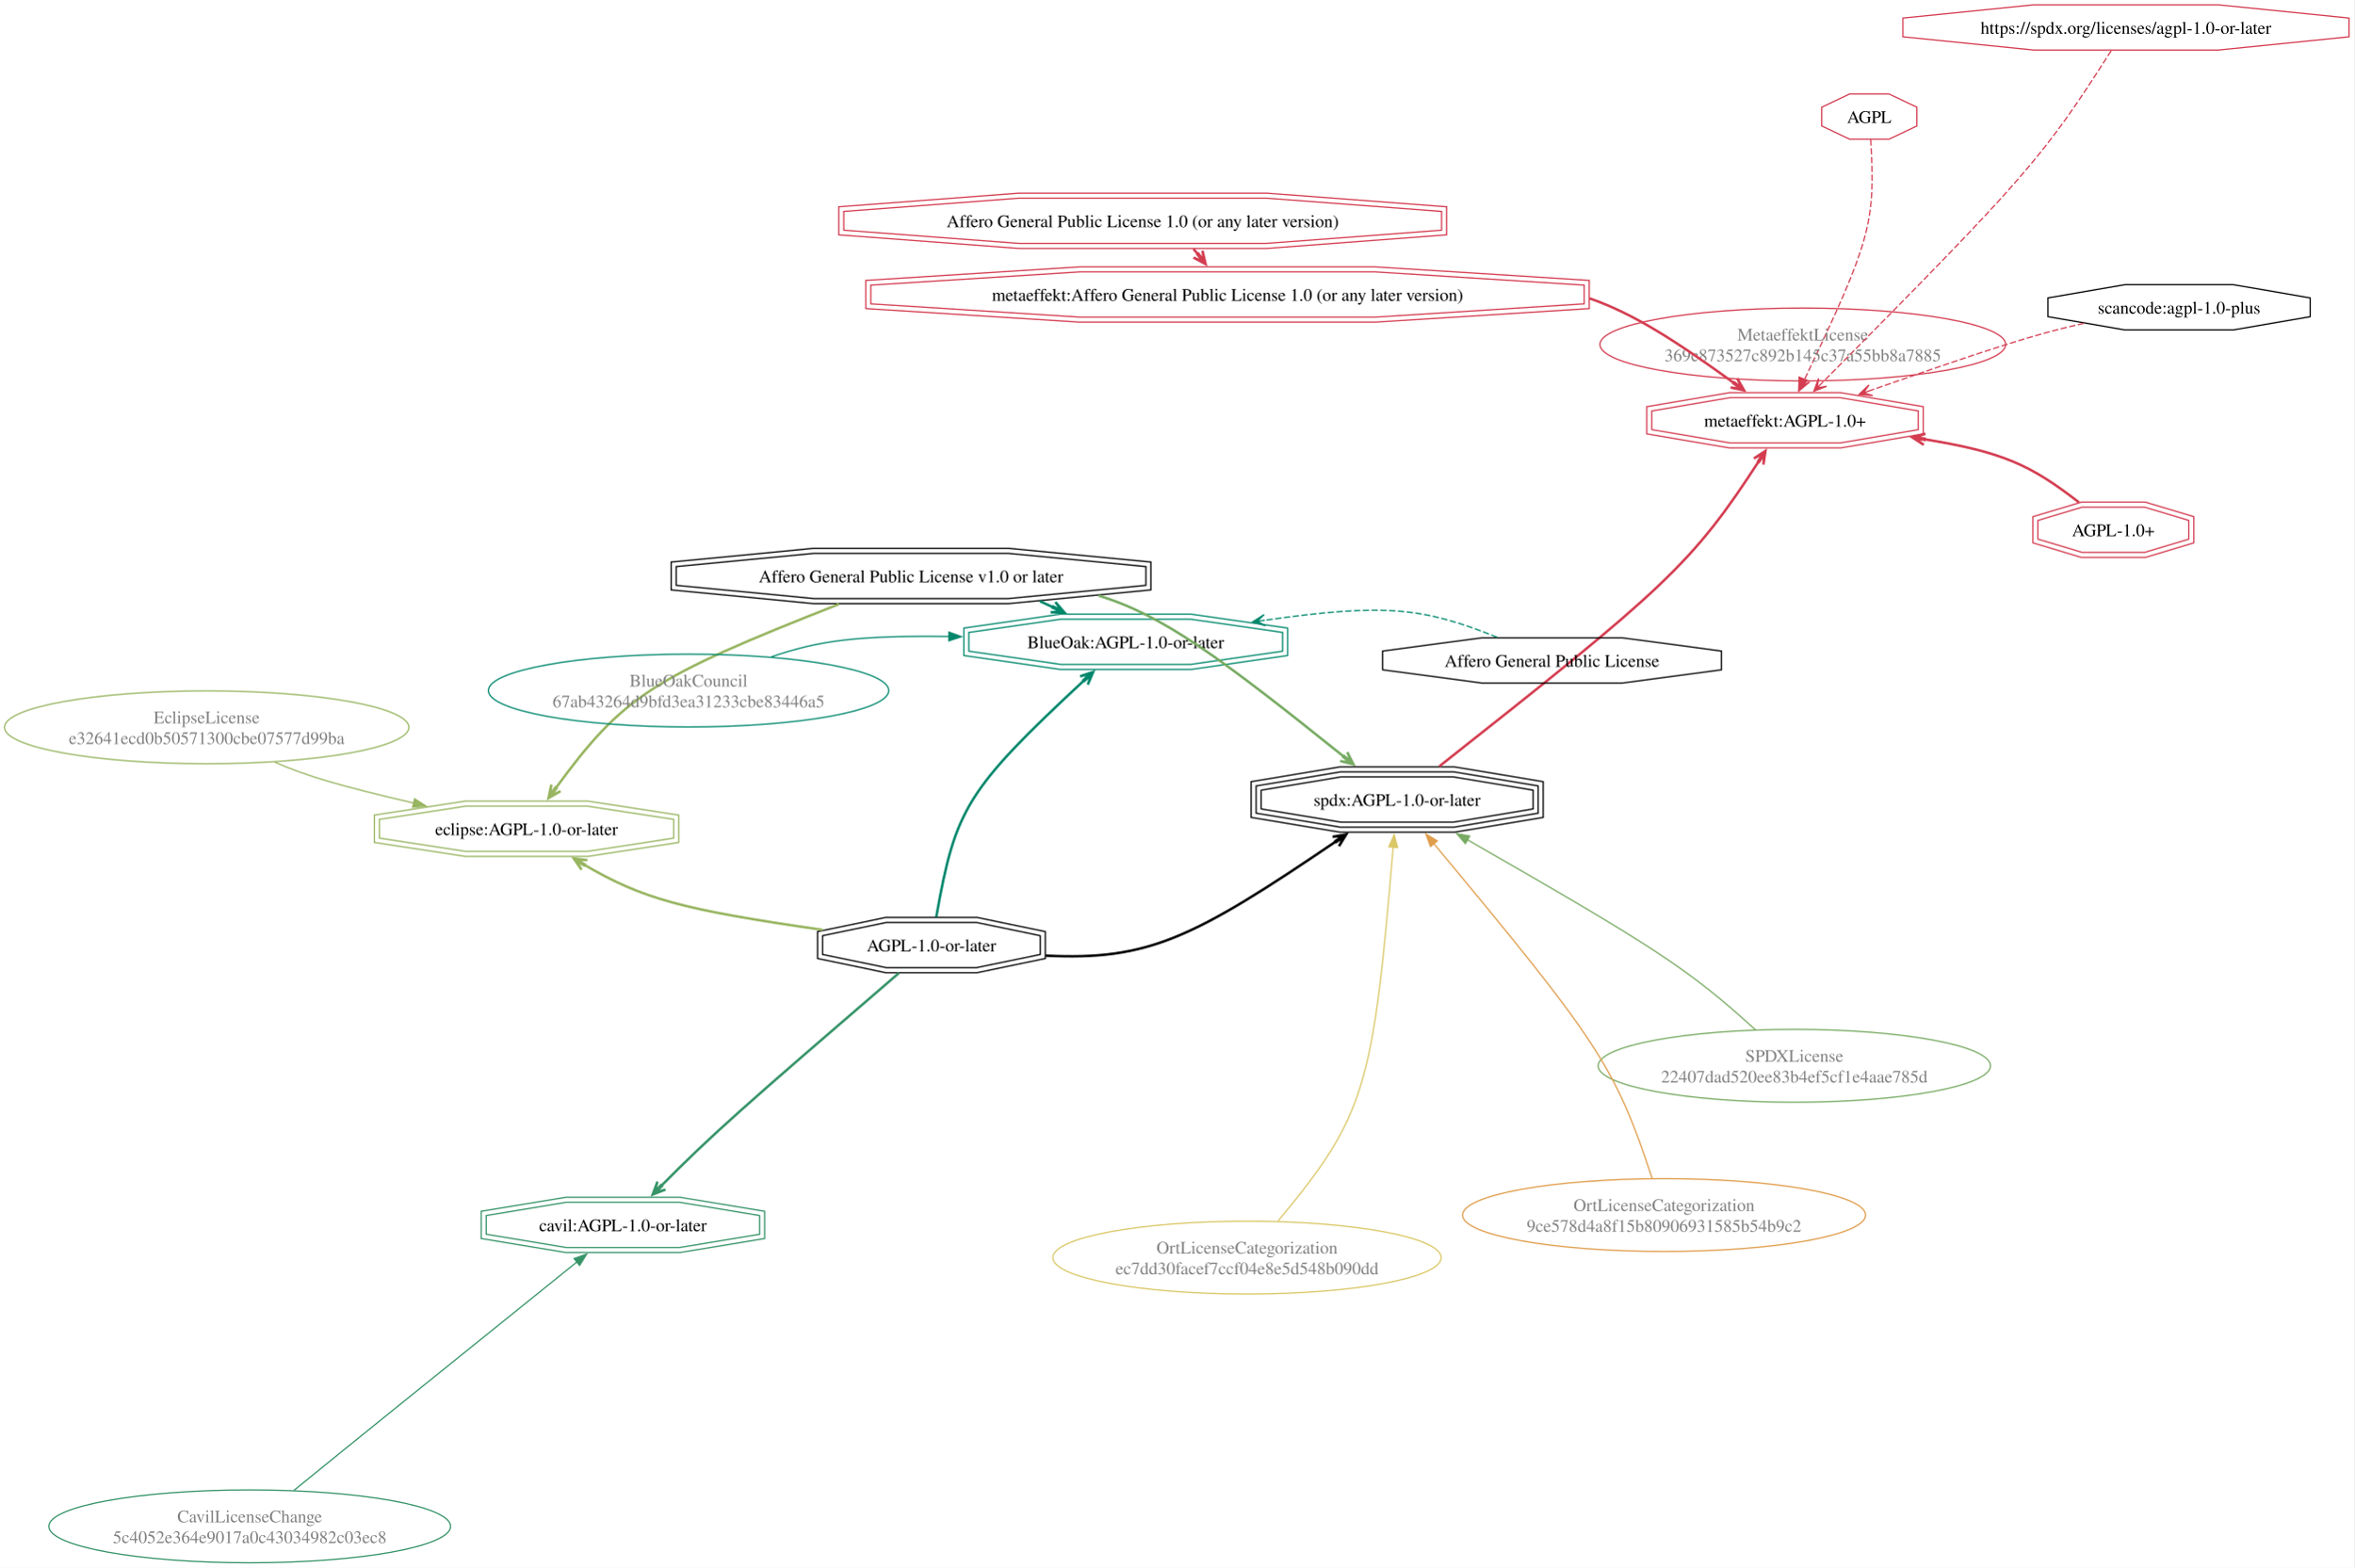
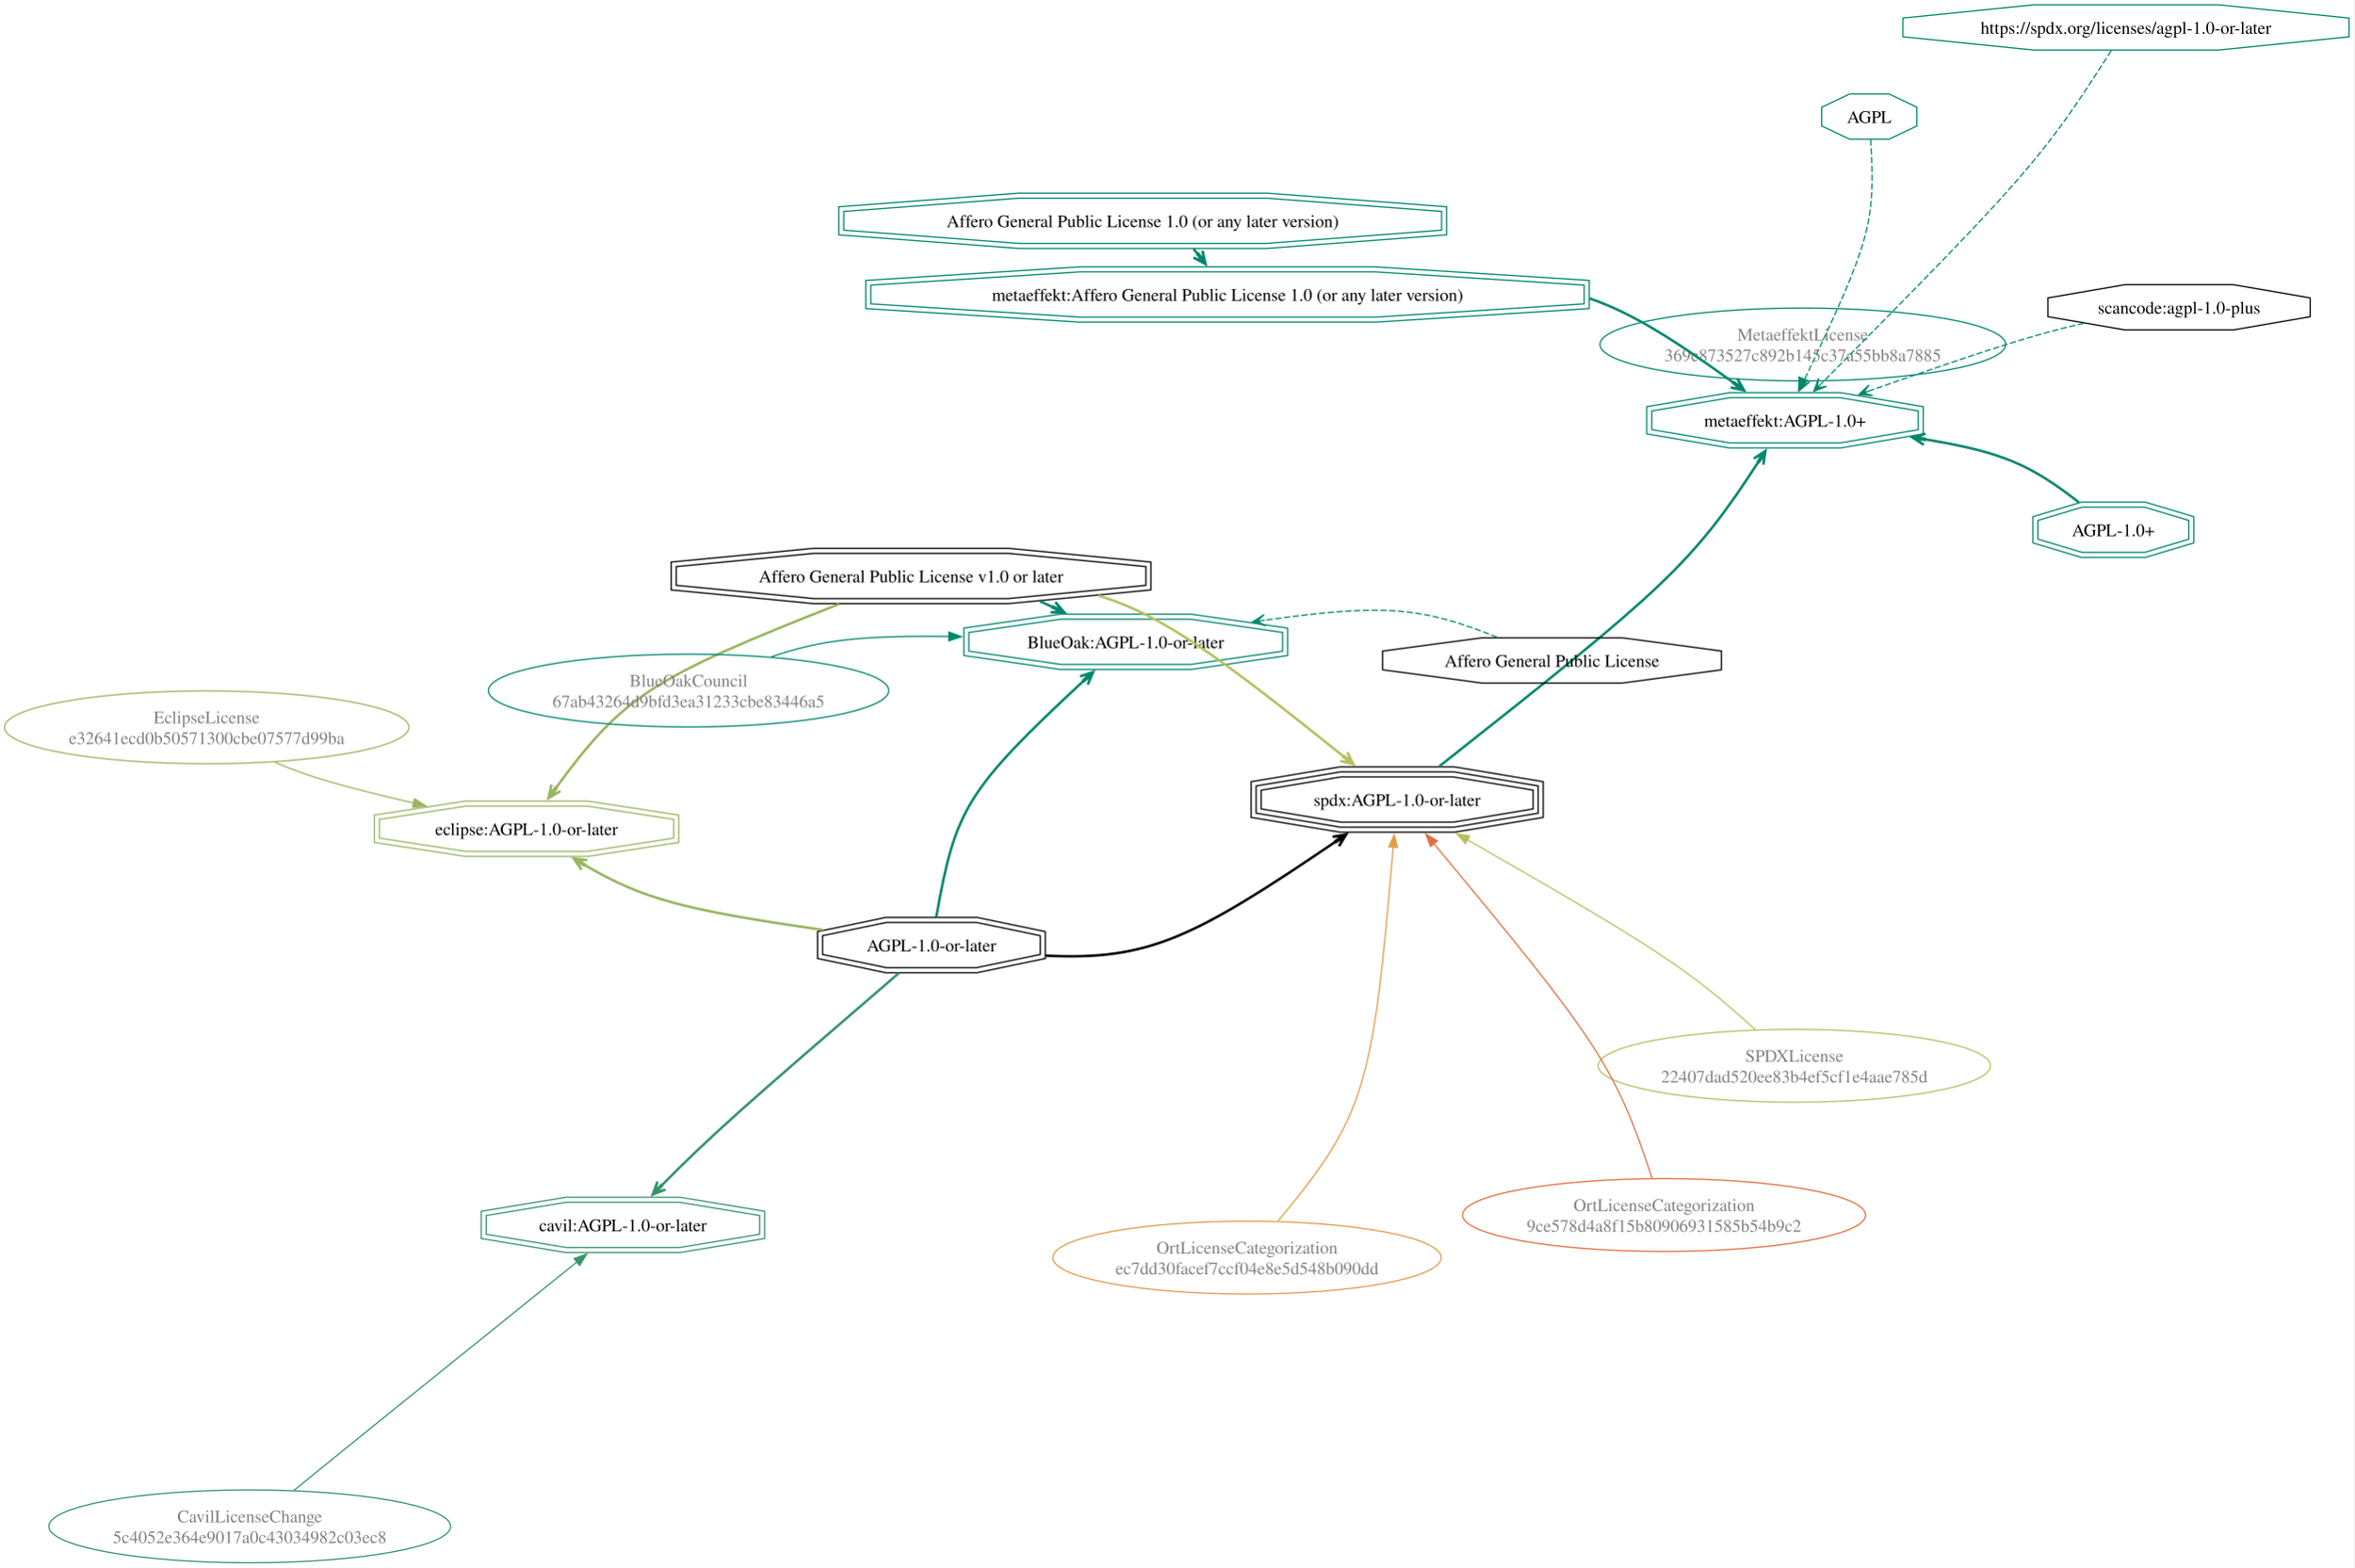
<svg xmlns="http://www.w3.org/2000/svg" width="1873pt" height="1248pt" viewBox="0.00 0.00 1873.00 1248.00">
  <g id="graph0" class="graph" transform="scale(1 1) rotate(0) translate(4 1244)">
    <polygon fill="white" stroke="none" points="-4,4 -4,-1244 1869,-1244 1869,4 -4,4" />
    <g id="node1" class="node">
-       <ellipse fill="none" stroke="#78ab63" cx="1423.67" cy="-395.56" rx="156.09" ry="28.99" />
+       <ellipse fill="none" stroke="#b8bf62" cx="1423.67" cy="-395.56" rx="156.09" ry="28.99" />
      <text text-anchor="middle" x="1423.67" y="-398.76" font-family="Times,serif" font-size="14.00" fill="gray">SPDXLicense</text>
      <text text-anchor="middle" x="1423.67" y="-382.26" font-family="Times,serif" font-size="14.00" fill="gray">22407dad520ee83b4ef5cf1e4aae785d</text>
    </g>
    <g id="node2" class="node">
      <polygon fill="none" stroke="black" points="1215.86,-600.08 1215.86,-614.99 1152.47,-625.54 1062.83,-625.54 999.44,-614.99 999.44,-600.08 1062.83,-589.54 1152.47,-589.54 1215.86,-600.08" />
      <polygon fill="none" stroke="black" points="1219.86,-596.69 1219.86,-618.38 1152.8,-629.54 1062.5,-629.54 995.44,-618.38 995.44,-596.69 1062.5,-585.54 1152.8,-585.54 1219.86,-596.69" />
      <polygon fill="none" stroke="black" points="1223.86,-593.3 1223.86,-621.77 1153.13,-633.54 1062.17,-633.54 991.44,-621.77 991.44,-593.3 1062.17,-581.54 1153.13,-581.54 1223.86,-593.3" />
      <text text-anchor="middle" x="1107.65" y="-602.49" font-family="Times,serif" font-size="14.00">spdx:AGPL-1.0-or-later</text>
    </g>
    <g id="edge1" class="edge">
-       <path fill="none" stroke="#78ab63" d="M1392.71,-424.24C1339.31,-472.88 1312.26,-490.21 1163.67,-575.45" />
-       <polygon fill="#78ab63" stroke="#78ab63" points="1161.96,-572.4 1155.02,-580.41 1165.44,-578.47 1161.96,-572.4" />
+       <path fill="none" stroke="#b8bf62" d="M1392.71,-424.24C1339.31,-472.88 1312.26,-490.21 1163.67,-575.45" />
+       <polygon fill="#b8bf62" stroke="#b8bf62" points="1161.96,-572.4 1155.02,-580.41 1165.44,-578.47 1161.96,-572.4" />
    </g>
    <g id="node15" class="node">
-       <polygon fill="none" stroke="#d43d51" points="1522.27,-902.01 1522.27,-916.92 1460.18,-927.47 1372.37,-927.47 1310.28,-916.92 1310.28,-902.01 1372.37,-891.47 1460.18,-891.47 1522.27,-902.01" />
-       <polygon fill="none" stroke="#d43d51" points="1526.27,-898.63 1526.27,-920.3 1460.52,-931.47 1372.04,-931.47 1306.28,-920.3 1306.28,-898.63 1372.04,-887.47 1460.52,-887.47 1526.27,-898.63" />
+       <polygon fill="none" stroke="#00876c" points="1522.27,-902.01 1522.27,-916.92 1460.18,-927.47 1372.37,-927.47 1310.28,-916.92 1310.28,-902.01 1372.37,-891.47 1460.18,-891.47 1522.27,-902.01" />
+       <polygon fill="none" stroke="#00876c" points="1526.27,-898.63 1526.27,-920.3 1460.52,-931.47 1372.04,-931.47 1306.28,-920.3 1306.28,-898.63 1372.04,-887.47 1460.52,-887.47 1526.27,-898.63" />
      <text text-anchor="middle" x="1416.28" y="-904.42" font-family="Times,serif" font-size="14.00">metaeffekt:AGPL-1.0+</text>
    </g>
    <g id="edge2" class="edge">
-       <path fill="none" stroke="#d43d51" stroke-width="2" d="M1141.21,-634C1320.91,-775.81 1342.45,-795.06 1396.04,-877.82" />
-       <polygon fill="#d43d51" stroke="#d43d51" stroke-width="2" points="1400.71,-885.08 1391.52,-879.1 1398.91,-883.19 1394.88,-876.94 1395.3,-876.67 1395.72,-876.4 1399.75,-882.65 1399.08,-874.23 1400.71,-885.08" />
+       <path fill="none" stroke="#00876c" stroke-width="2" d="M1141.21,-634C1320.91,-775.81 1342.45,-795.06 1396.04,-877.82" />
+       <polygon fill="#00876c" stroke="#00876c" stroke-width="2" points="1400.71,-885.08 1391.52,-879.1 1398.91,-883.19 1394.88,-876.94 1395.3,-876.67 1395.72,-876.4 1399.75,-882.65 1399.08,-874.23 1400.71,-885.08" />
    </g>
    <g id="node3" class="node">
      <polygon fill="none" stroke="black" points="823.68,-484.23 823.68,-499.14 772.94,-509.69 701.2,-509.69 650.47,-499.14 650.47,-484.23 701.2,-473.69 772.94,-473.69 823.68,-484.23" />
      <polygon fill="none" stroke="black" points="827.68,-480.98 827.68,-502.4 773.35,-513.69 700.79,-513.69 646.47,-502.4 646.47,-480.98 700.79,-469.69 773.35,-469.69 827.68,-480.98" />
      <text text-anchor="middle" x="737.07" y="-486.64" font-family="Times,serif" font-size="14.00">AGPL-1.0-or-later</text>
    </g>
    <g id="edge3" class="edge">
      <path fill="none" stroke="black" stroke-width="2" d="M827.88,-483.3C909.78,-479.31 944.81,-496.61 1059.99,-574.92" />
      <polygon fill="black" stroke="black" stroke-width="2" points="1067.14,-579.79 1056.35,-577.88 1064.74,-578.76 1058.6,-574.57 1058.88,-574.16 1059.16,-573.75 1065.31,-577.93 1061.41,-570.44 1067.14,-579.79" />
    </g>
    <g id="node7" class="node">
      <polygon fill="none" stroke="#00876c" points="1016.51,-725.66 1016.51,-740.57 943.39,-751.12 839.97,-751.12 766.85,-740.57 766.85,-725.66 839.97,-715.12 943.39,-715.12 1016.51,-725.66" />
      <polygon fill="none" stroke="#00876c" points="1020.51,-722.2 1020.51,-744.04 943.67,-755.12 839.69,-755.12 762.85,-744.04 762.85,-722.2 839.69,-711.12 943.67,-711.12 1020.51,-722.2" />
      <text text-anchor="middle" x="891.68" y="-728.07" font-family="Times,serif" font-size="14.00">BlueOak:AGPL-1.0-or-later</text>
    </g>
    <g id="edge4" class="edge">
      <path fill="none" stroke="#00876c" stroke-width="2" d="M740.96,-514.12C756.2,-600.37 764.67,-614.97 859.38,-703.19" />
      <polygon fill="#00876c" stroke="#00876c" stroke-width="2" points="865.79,-709.14 855.4,-705.63 863.57,-707.76 858.13,-702.7 858.47,-702.34 858.81,-701.97 864.25,-707.03 861.53,-699.04 865.79,-709.14" />
    </g>
    <g id="node12" class="node">
      <polygon fill="none" stroke="#379469" points="600.36,-261.46 600.36,-276.37 536.65,-286.91 446.55,-286.91 382.83,-276.37 382.83,-261.46 446.55,-250.91 536.65,-250.91 600.36,-261.46" />
      <polygon fill="none" stroke="#379469" points="604.36,-258.06 604.36,-279.76 536.98,-290.91 446.22,-290.91 378.83,-279.76 378.83,-258.06 446.22,-246.91 536.98,-246.91 604.36,-258.06" />
      <text text-anchor="middle" x="491.6" y="-263.86" font-family="Times,serif" font-size="14.00">cavil:AGPL-1.0-or-later</text>
    </g>
    <g id="edge5" class="edge">
      <path fill="none" stroke="#379469" stroke-width="2" d="M711.17,-469.38C587.1,-362.52 563.33,-341.67 521.35,-299.27" />
      <polygon fill="#379469" stroke="#379469" stroke-width="2" points="515.28,-293.11 525.5,-297.07 517.43,-294.58 522.65,-299.88 522.3,-300.23 521.94,-300.58 516.72,-295.28 519.09,-303.39 515.28,-293.11" />
    </g>
    <g id="node21" class="node">
      <polygon fill="none" stroke="#98b561" points="532,-576.82 532,-591.74 463.42,-602.28 366.43,-602.28 297.85,-591.74 297.85,-576.82 366.43,-566.28 463.42,-566.28 532,-576.82" />
      <polygon fill="none" stroke="#98b561" points="536,-573.39 536,-595.17 463.72,-606.28 366.13,-606.28 293.85,-595.17 293.85,-573.39 366.13,-562.28 463.72,-562.28 536,-573.39" />
      <text text-anchor="middle" x="414.92" y="-579.23" font-family="Times,serif" font-size="14.00">eclipse:AGPL-1.0-or-later</text>
    </g>
    <g id="edge6" class="edge">
      <path fill="none" stroke="#98b561" stroke-width="2" d="M650.65,-503.78C539.08,-519.88 507.71,-528.1 459.85,-556.2" />
      <polygon fill="#98b561" stroke="#98b561" stroke-width="2" points="452.45,-560.64 458.71,-551.64 454.39,-558.89 460.77,-555.07 461.03,-555.5 461.28,-555.92 454.91,-559.75 463.34,-559.35 452.45,-560.64" />
    </g>
    <g id="node4" class="node">
      <polygon fill="none" stroke="black" points="907.74,-778.08 907.74,-792.99 798.27,-803.53 643.45,-803.53 533.99,-792.99 533.99,-778.08 643.45,-767.53 798.27,-767.53 907.74,-778.08" />
      <polygon fill="none" stroke="black" points="911.74,-774.44 911.74,-796.62 798.46,-807.53 643.26,-807.53 529.99,-796.62 529.99,-774.44 643.26,-763.53 798.46,-763.53 911.74,-774.44" />
      <text text-anchor="middle" x="720.86" y="-780.48" font-family="Times,serif" font-size="14.00">Affero General Public License v1.0 or later</text>
    </g>
    <g id="edge7" class="edge">
-       <path fill="none" stroke="#78ab63" stroke-width="2" d="M869.91,-769.93C921.5,-754.25 967.42,-720.21 1066.38,-640.77" />
-       <polygon fill="#78ab63" stroke="#78ab63" stroke-width="2" points="1072.95,-635.49 1067.97,-645.26 1071.26,-637.48 1065.47,-642.14 1065.15,-641.75 1064.84,-641.36 1070.64,-636.7 1062.34,-638.24 1072.95,-635.49" />
+       <path fill="none" stroke="#b8bf62" stroke-width="2" d="M869.91,-769.93C921.5,-754.25 967.42,-720.21 1066.38,-640.77" />
+       <polygon fill="#b8bf62" stroke="#b8bf62" stroke-width="2" points="1072.95,-635.49 1067.97,-645.26 1071.26,-637.48 1065.47,-642.14 1065.15,-641.75 1064.84,-641.36 1070.64,-636.7 1062.34,-638.24 1072.95,-635.49" />
    </g>
    <g id="edge8" class="edge">
      <path fill="none" stroke="#00876c" stroke-width="2" d="M823.35,-765.43C827.01,-763.8 830.88,-762.03 835.01,-760.12" />
      <polygon fill="#00876c" stroke="#00876c" stroke-width="2" points="842.89,-756.44 835.73,-764.75 840.78,-757.98 834.04,-761.13 833.83,-760.67 833.62,-760.22 840.35,-757.08 831.92,-756.6 842.89,-756.44" />
    </g>
    <g id="edge9" class="edge">
      <path fill="none" stroke="#98b561" stroke-width="2" d="M663.51,-763.1C514,-704.21 491.82,-690.03 437.44,-615.63" />
      <polygon fill="#98b561" stroke="#98b561" stroke-width="2" points="432.43,-608.73 441.95,-614.18 434.34,-610.51 438.71,-616.53 438.3,-616.82 437.9,-617.12 433.53,-611.1 434.66,-619.47 432.43,-608.73" />
    </g>
    <g id="node5" class="node">
      <polygon fill="none" stroke="black" points="1365.68,-710.83 1365.68,-725.74 1286.72,-736.29 1175.05,-736.29 1096.08,-725.74 1096.08,-710.83 1175.05,-700.29 1286.72,-700.29 1365.68,-710.83" />
      <text text-anchor="middle" x="1230.88" y="-713.24" font-family="Times,serif" font-size="14.00">Affero General Public License</text>
    </g>
    <g id="edge10" class="edge">
      <path fill="none" stroke="#00876c" stroke-dasharray="5,2" d="M1187.21,-736.74C1127.75,-760.66 1097.95,-763.79 1002.37,-750.31" />
      <polygon fill="#00876c" stroke="#00876c" points="992.54,-748.9 1003.08,-745.87 996.28,-749.44 1002.44,-750.32 1002.44,-750.32 1002.44,-750.32 996.28,-749.44 1001.8,-754.78 992.54,-748.9" />
    </g>
    <g id="node6" class="node">
      <ellipse fill="none" stroke="#00876c" cx="543.83" cy="-694.3" rx="159.28" ry="28.99" />
      <text text-anchor="middle" x="543.83" y="-697.5" font-family="Times,serif" font-size="14.00" fill="gray">BlueOakCouncil</text>
      <text text-anchor="middle" x="543.83" y="-681" font-family="Times,serif" font-size="14.00" fill="gray">67ab43264d9bfd3ea31233cbe83446a5</text>
    </g>
    <g id="edge11" class="edge">
      <path fill="none" stroke="#00876c" d="M609.66,-721.11C648.37,-734.49 680.79,-738.25 751.29,-737.36" />
      <polygon fill="#00876c" stroke="#00876c" points="751,-740.86 760.94,-737.21 750.89,-733.86 751,-740.86" />
    </g>
    <g id="node8" class="node">
      <polygon fill="none" stroke="black" points="1834.12,-991.96 1834.12,-1006.88 1773.01,-1017.42 1686.58,-1017.42 1625.46,-1006.88 1625.46,-991.96 1686.58,-981.42 1773.01,-981.42 1834.12,-991.96" />
      <text text-anchor="middle" x="1729.79" y="-994.37" font-family="Times,serif" font-size="14.00">scancode:agpl-1.0-plus</text>
    </g>
    <g id="edge12" class="edge">
-       <path fill="none" stroke="#d43d51" stroke-dasharray="5,2" d="M1654.08,-986.64C1616.38,-978.48 1577.84,-965.87 1484.43,-933.31" />
-       <polygon fill="#d43d51" stroke="#d43d51" points="1475.15,-930.07 1486.07,-929.12 1478.72,-931.32 1484.59,-933.36 1484.59,-933.36 1484.59,-933.36 1478.72,-931.32 1483.11,-937.61 1475.15,-930.07" />
+       <path fill="none" stroke="#00876c" stroke-dasharray="5,2" d="M1654.08,-986.64C1616.38,-978.48 1577.84,-965.87 1484.43,-933.31" />
+       <polygon fill="#00876c" stroke="#00876c" points="1475.15,-930.07 1486.07,-929.12 1478.72,-931.32 1484.59,-933.36 1484.59,-933.36 1484.59,-933.36 1478.72,-931.32 1483.11,-937.61 1475.15,-930.07" />
    </g>
    <g id="node9" class="node">
-       <ellipse fill="none" stroke="#e09d4b" cx="1320.04" cy="-276.74" rx="160.34" ry="28.99" />
+       <ellipse fill="none" stroke="#e06f45" cx="1320.04" cy="-276.74" rx="160.34" ry="28.99" />
      <text text-anchor="middle" x="1320.04" y="-279.94" font-family="Times,serif" font-size="14.00" fill="gray">OrtLicenseCategorization</text>
      <text text-anchor="middle" x="1320.04" y="-263.44" font-family="Times,serif" font-size="14.00" fill="gray">9ce578d4a8f15b80906931585b54b9c2</text>
    </g>
    <g id="edge13" class="edge">
-       <path fill="none" stroke="#e09d4b" d="M1310.54,-306.03C1281.08,-395.43 1267.3,-415.49 1136.67,-572.66" />
-       <polygon fill="#e09d4b" stroke="#e09d4b" points="1134.21,-570.14 1130.51,-580.07 1139.6,-574.61 1134.21,-570.14" />
+       <path fill="none" stroke="#e06f45" d="M1310.54,-306.03C1281.08,-395.43 1267.3,-415.49 1136.67,-572.66" />
+       <polygon fill="#e06f45" stroke="#e06f45" points="1134.21,-570.14 1130.51,-580.07 1139.6,-574.61 1134.21,-570.14" />
    </g>
    <g id="node10" class="node">
-       <ellipse fill="none" stroke="#dac767" cx="988.21" cy="-242.87" rx="154.5" ry="28.99" />
+       <ellipse fill="none" stroke="#e09d4b" cx="988.21" cy="-242.87" rx="154.5" ry="28.99" />
      <text text-anchor="middle" x="988.21" y="-246.07" font-family="Times,serif" font-size="14.00" fill="gray">OrtLicenseCategorization</text>
      <text text-anchor="middle" x="988.21" y="-229.57" font-family="Times,serif" font-size="14.00" fill="gray">ec7dd30facef7ccf04e8e5d548b090dd</text>
    </g>
    <g id="edge14" class="edge">
-       <path fill="none" stroke="#dac767" d="M1012.79,-271.95C1082.85,-355.98 1088.48,-379.08 1104.51,-569.78" />
-       <polygon fill="#dac767" stroke="#dac767" points="1101,-569.89 1105.33,-579.57 1107.98,-569.31 1101,-569.89" />
+       <path fill="none" stroke="#e09d4b" d="M1012.79,-271.95C1082.85,-355.98 1088.48,-379.08 1104.51,-569.78" />
+       <polygon fill="#e09d4b" stroke="#e09d4b" points="1101,-569.89 1105.33,-579.57 1107.98,-569.31 1101,-569.89" />
    </g>
    <g id="node11" class="node">
      <ellipse fill="none" stroke="#379469" cx="194.67" cy="-28.97" rx="159.81" ry="28.99" />
      <text text-anchor="middle" x="194.67" y="-32.17" font-family="Times,serif" font-size="14.00" fill="gray">CavilLicenseChange</text>
      <text text-anchor="middle" x="194.67" y="-15.67" font-family="Times,serif" font-size="14.00" fill="gray">5c4052e364e9017a0c43034982c03ec8</text>
    </g>
    <g id="edge15" class="edge">
      <path fill="none" stroke="#379469" d="M229.73,-57.5C283.92,-101.59 310.73,-123.21 455.14,-239.54" />
      <polygon fill="#379469" stroke="#379469" points="452.75,-242.11 462.73,-245.66 457.14,-236.66 452.75,-242.11" />
    </g>
    <g id="node13" class="node">
-       <polygon fill="none" stroke="#d43d51" points="1521.17,-1143.75 1521.17,-1158.66 1499,-1169.21 1467.64,-1169.21 1445.46,-1158.66 1445.46,-1143.75 1467.64,-1133.21 1499,-1133.21 1521.17,-1143.75" />
+       <polygon fill="none" stroke="#00876c" points="1521.17,-1143.75 1521.17,-1158.66 1499,-1169.21 1467.64,-1169.21 1445.46,-1158.66 1445.46,-1143.75 1467.64,-1133.21 1499,-1133.21 1521.17,-1143.75" />
      <text text-anchor="middle" x="1483.32" y="-1146.16" font-family="Times,serif" font-size="14.00">AGPL</text>
    </g>
    <g id="edge16" class="edge">
-       <path fill="none" stroke="#d43d51" stroke-dasharray="5,2" d="M1484.46,-1133.07C1488.37,-1066.68 1484.58,-1052.63 1431.73,-941.78" />
-       <polygon fill="#d43d51" stroke="#d43d51" points="1427.51,-932.94 1435.88,-940.03 1429.14,-936.35 1431.82,-941.96 1431.82,-941.96 1431.82,-941.96 1429.14,-936.35 1427.76,-943.9 1427.51,-932.94" />
+       <path fill="none" stroke="#00876c" stroke-dasharray="5,2" d="M1484.46,-1133.07C1488.37,-1066.68 1484.58,-1052.63 1431.73,-941.78" />
+       <polygon fill="#00876c" stroke="#00876c" points="1427.51,-932.94 1435.88,-940.03 1429.14,-936.35 1431.82,-941.96 1431.82,-941.96 1431.82,-941.96 1429.14,-936.35 1427.76,-943.9 1427.51,-932.94" />
    </g>
    <g id="node14" class="node">
-       <ellipse fill="none" stroke="#d43d51" cx="1430.43" cy="-969.81" rx="161.4" ry="28.99" />
+       <ellipse fill="none" stroke="#00876c" cx="1430.43" cy="-969.81" rx="161.4" ry="28.99" />
      <text text-anchor="middle" x="1430.43" y="-973.01" font-family="Times,serif" font-size="14.00" fill="gray">MetaeffektLicense</text>
      <text text-anchor="middle" x="1430.43" y="-956.51" font-family="Times,serif" font-size="14.00" fill="gray">369c873527c892b145c37a55bb8a7885</text>
    </g>
    <g id="edge17" class="edge">
-       <path fill="none" stroke="#d43d51" d="M1429.99,-940.63C1429.94,-940.47 1429.89,-940.31 1429.83,-940.14" />
-       <polygon fill="#d43d51" stroke="#d43d51" points="1434.01,-941.23 1427.12,-933.18 1427.49,-943.77 1434.01,-941.23" />
+       <path fill="none" stroke="#00876c" d="M1429.99,-940.63C1429.94,-940.47 1429.89,-940.31 1429.83,-940.14" />
+       <polygon fill="#00876c" stroke="#00876c" points="1434.01,-941.23 1427.12,-933.18 1427.49,-943.77 1434.01,-941.23" />
    </g>
    <g id="node16" class="node">
-       <polygon fill="none" stroke="#d43d51" points="1737.51,-814.85 1737.51,-829.76 1702.36,-840.31 1652.64,-840.31 1617.49,-829.76 1617.49,-814.85 1652.64,-804.31 1702.36,-804.31 1737.51,-814.85" />
-       <polygon fill="none" stroke="#d43d51" points="1741.51,-811.88 1741.51,-832.74 1702.95,-844.31 1652.05,-844.31 1613.49,-832.74 1613.49,-811.88 1652.05,-800.31 1702.95,-800.31 1741.51,-811.88" />
+       <polygon fill="none" stroke="#00876c" points="1737.51,-814.85 1737.51,-829.76 1702.36,-840.31 1652.64,-840.31 1617.49,-829.76 1617.49,-814.85 1652.64,-804.31 1702.36,-804.31 1737.51,-814.85" />
+       <polygon fill="none" stroke="#00876c" points="1741.51,-811.88 1741.51,-832.74 1702.95,-844.31 1652.05,-844.31 1613.49,-832.74 1613.49,-811.88 1652.05,-800.31 1702.95,-800.31 1741.51,-811.88" />
      <text text-anchor="middle" x="1677.5" y="-817.26" font-family="Times,serif" font-size="14.00">AGPL-1.0+</text>
    </g>
    <g id="edge18" class="edge">
-       <path fill="none" stroke="#d43d51" stroke-width="2" d="M1650.17,-844.07C1611.54,-873.95 1589.95,-884.18 1526.11,-894.54" />
-       <polygon fill="#d43d51" stroke="#d43d51" stroke-width="2" points="1517.46,-895.9 1526.64,-889.9 1519.91,-895 1527.26,-893.85 1527.34,-894.35 1527.41,-894.84 1520.07,-895.99 1528.03,-898.79 1517.46,-895.9" />
+       <path fill="none" stroke="#00876c" stroke-width="2" d="M1650.17,-844.07C1611.54,-873.95 1589.95,-884.18 1526.11,-894.54" />
+       <polygon fill="#00876c" stroke="#00876c" stroke-width="2" points="1517.46,-895.9 1526.64,-889.9 1519.91,-895 1527.26,-893.85 1527.34,-894.35 1527.41,-894.84 1520.07,-895.99 1528.03,-898.79 1517.46,-895.9" />
    </g>
    <g id="node17" class="node">
-       <polygon fill="none" stroke="#d43d51" points="1256.49,-1002.16 1256.49,-1017.07 1090.23,-1027.61 855.1,-1027.61 688.84,-1017.07 688.84,-1002.16 855.1,-991.61 1090.23,-991.61 1256.49,-1002.16" />
-       <polygon fill="none" stroke="#d43d51" points="1260.49,-998.4 1260.49,-1020.82 1090.35,-1031.61 854.98,-1031.61 684.84,-1020.82 684.84,-998.4 854.98,-987.61 1090.35,-987.61 1260.49,-998.4" />
+       <polygon fill="none" stroke="#00876c" points="1256.49,-1002.16 1256.49,-1017.07 1090.23,-1027.61 855.1,-1027.61 688.84,-1017.07 688.84,-1002.16 855.1,-991.61 1090.23,-991.61 1256.49,-1002.16" />
+       <polygon fill="none" stroke="#00876c" points="1260.49,-998.4 1260.49,-1020.82 1090.35,-1031.61 854.98,-1031.61 684.84,-1020.82 684.84,-998.4 854.98,-987.61 1090.35,-987.61 1260.49,-998.4" />
      <text text-anchor="middle" x="972.66" y="-1004.56" font-family="Times,serif" font-size="14.00">metaeffekt:Affero General Public License 1.0 (or any later version)</text>
    </g>
    <g id="edge19" class="edge">
-       <path fill="none" stroke="#d43d51" stroke-width="2" d="M1260.71,-1006.53C1296.15,-994.19 1329.1,-972.77 1376.62,-938.44" />
-       <polygon fill="#d43d51" stroke="#d43d51" stroke-width="2" points="1383.7,-933.31 1378.24,-942.83 1381.92,-935.22 1375.9,-939.59 1375.6,-939.18 1375.31,-938.78 1381.33,-934.41 1372.96,-935.54 1383.7,-933.31" />
+       <path fill="none" stroke="#00876c" stroke-width="2" d="M1260.71,-1006.53C1296.15,-994.19 1329.1,-972.77 1376.62,-938.44" />
+       <polygon fill="#00876c" stroke="#00876c" stroke-width="2" points="1383.7,-933.31 1378.24,-942.83 1381.92,-935.22 1375.9,-939.59 1375.6,-939.18 1375.31,-938.78 1381.33,-934.41 1372.96,-935.54 1383.7,-933.31" />
    </g>
    <g id="node18" class="node">
-       <polygon fill="none" stroke="#d43d51" points="1143.02,-1060.81 1143.02,-1075.72 1003.7,-1086.27 806.66,-1086.27 667.34,-1075.72 667.34,-1060.81 806.66,-1050.27 1003.7,-1050.27 1143.02,-1060.81" />
-       <polygon fill="none" stroke="#d43d51" points="1147.02,-1057.1 1147.02,-1079.43 1003.85,-1090.27 806.51,-1090.27 663.34,-1079.43 663.34,-1057.1 806.51,-1046.27 1003.85,-1046.27 1147.02,-1057.1" />
+       <polygon fill="none" stroke="#00876c" points="1143.02,-1060.81 1143.02,-1075.72 1003.7,-1086.27 806.66,-1086.27 667.34,-1075.72 667.34,-1060.81 806.66,-1050.27 1003.7,-1050.27 1143.02,-1060.81" />
+       <polygon fill="none" stroke="#00876c" points="1147.02,-1057.1 1147.02,-1079.43 1003.85,-1090.27 806.51,-1090.27 663.34,-1079.43 663.34,-1057.1 806.51,-1046.27 1003.85,-1046.27 1147.02,-1057.1" />
      <text text-anchor="middle" x="905.18" y="-1063.22" font-family="Times,serif" font-size="14.00">Affero General Public License 1.0 (or any later version)</text>
    </g>
    <g id="edge20" class="edge">
-       <path fill="none" stroke="#d43d51" stroke-width="2" d="M945.57,-1045.9C947.01,-1044.28 948.51,-1042.5 950.09,-1040.52" />
-       <polygon fill="#d43d51" stroke="#d43d51" stroke-width="2" points="955.24,-1033.79 952.74,-1044.47 954.08,-1036.13 949.56,-1042.04 949.17,-1041.73 948.77,-1041.43 953.28,-1035.52 945.59,-1039 955.24,-1033.79" />
+       <path fill="none" stroke="#00876c" stroke-width="2" d="M945.57,-1045.9C947.01,-1044.28 948.51,-1042.5 950.09,-1040.52" />
+       <polygon fill="#00876c" stroke="#00876c" stroke-width="2" points="955.24,-1033.79 952.74,-1044.47 954.08,-1036.13 949.56,-1042.04 949.17,-1041.73 948.77,-1041.43 953.28,-1035.52 945.59,-1039 955.24,-1033.79" />
    </g>
    <g id="node19" class="node">
-       <polygon fill="none" stroke="#d43d51" points="1864.99,-1214.71 1864.99,-1229.62 1761.04,-1240.16 1614.03,-1240.16 1510.07,-1229.62 1510.07,-1214.71 1614.03,-1204.16 1761.04,-1204.16 1864.99,-1214.71" />
+       <polygon fill="none" stroke="#00876c" points="1864.99,-1214.71 1864.99,-1229.62 1761.04,-1240.16 1614.03,-1240.16 1510.07,-1229.62 1510.07,-1214.71 1614.03,-1204.16 1761.04,-1204.16 1864.99,-1214.71" />
      <text text-anchor="middle" x="1687.53" y="-1217.11" font-family="Times,serif" font-size="14.00">https://spdx.org/licenses/agpl-1.0-or-later</text>
    </g>
    <g id="edge21" class="edge">
-       <path fill="none" stroke="#d43d51" stroke-dasharray="5,2" d="M1675.79,-1203.67C1621.52,-1118.4 1608.23,-1103.31 1446.15,-939.62" />
-       <polygon fill="#d43d51" stroke="#d43d51" points="1439.17,-932.58 1449.41,-936.52 1441.84,-935.27 1446.21,-939.69 1446.21,-939.69 1446.21,-939.69 1441.84,-935.27 1443.01,-942.85 1439.17,-932.58" />
+       <path fill="none" stroke="#00876c" stroke-dasharray="5,2" d="M1675.79,-1203.67C1621.52,-1118.4 1608.23,-1103.31 1446.15,-939.62" />
+       <polygon fill="#00876c" stroke="#00876c" points="1439.17,-932.58 1449.41,-936.52 1441.84,-935.27 1446.21,-939.69 1446.21,-939.69 1446.21,-939.69 1441.84,-935.27 1443.01,-942.85 1439.17,-932.58" />
    </g>
    <g id="node20" class="node">
      <ellipse fill="none" stroke="#98b561" cx="160.43" cy="-665.04" rx="160.87" ry="28.99" />
      <text text-anchor="middle" x="160.43" y="-668.24" font-family="Times,serif" font-size="14.00" fill="gray">EclipseLicense</text>
      <text text-anchor="middle" x="160.43" y="-651.74" font-family="Times,serif" font-size="14.00" fill="gray">e32641ecd0b50571300cbe07577d99ba</text>
    </g>
    <g id="edge22" class="edge">
      <path fill="none" stroke="#98b561" d="M214.56,-637.34C240.39,-625.96 267.11,-618.31 325.08,-604.75" />
      <polygon fill="#98b561" stroke="#98b561" points="325.85,-608.17 334.8,-602.49 324.26,-601.35 325.85,-608.17" />
    </g>
  </g>
</svg>
